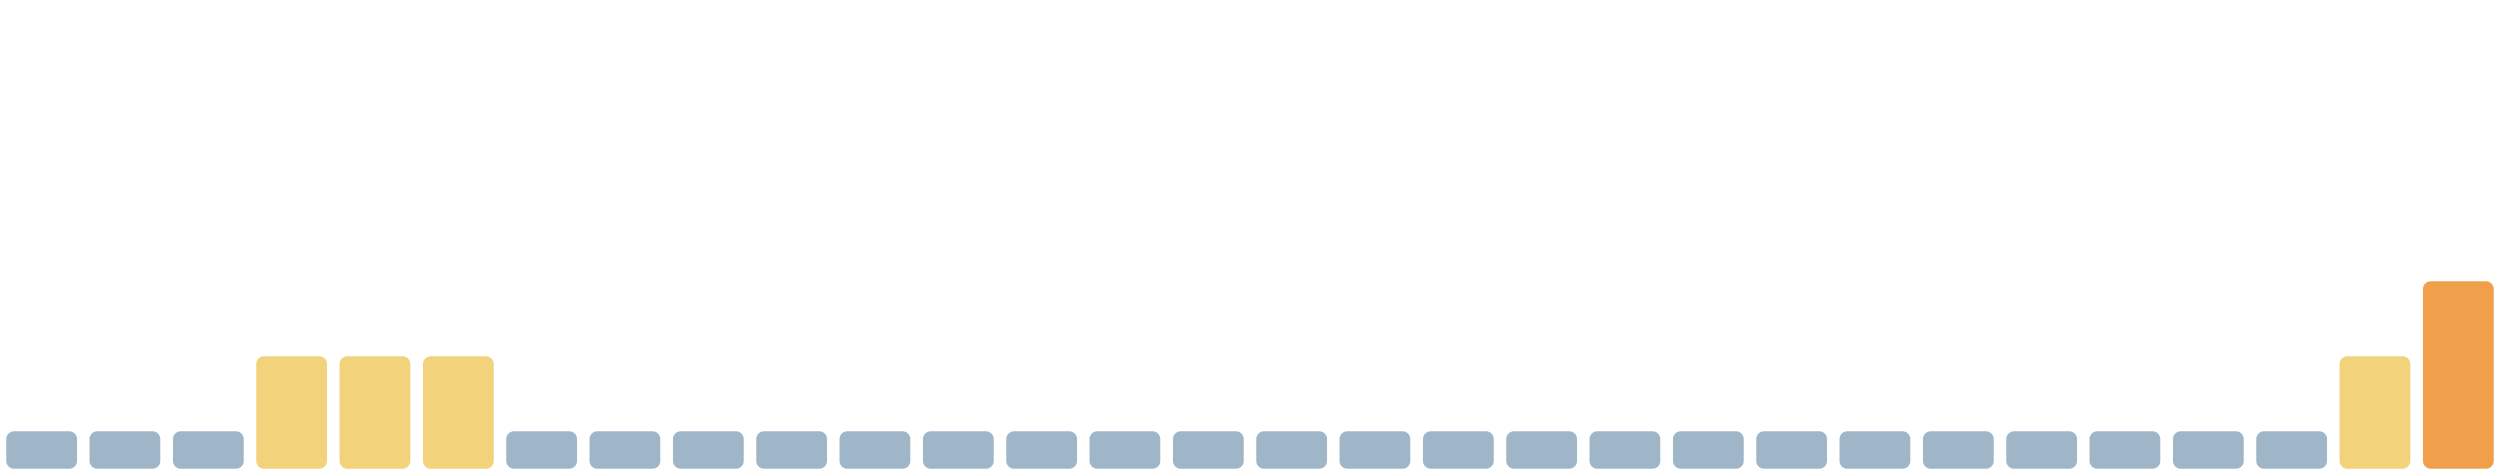
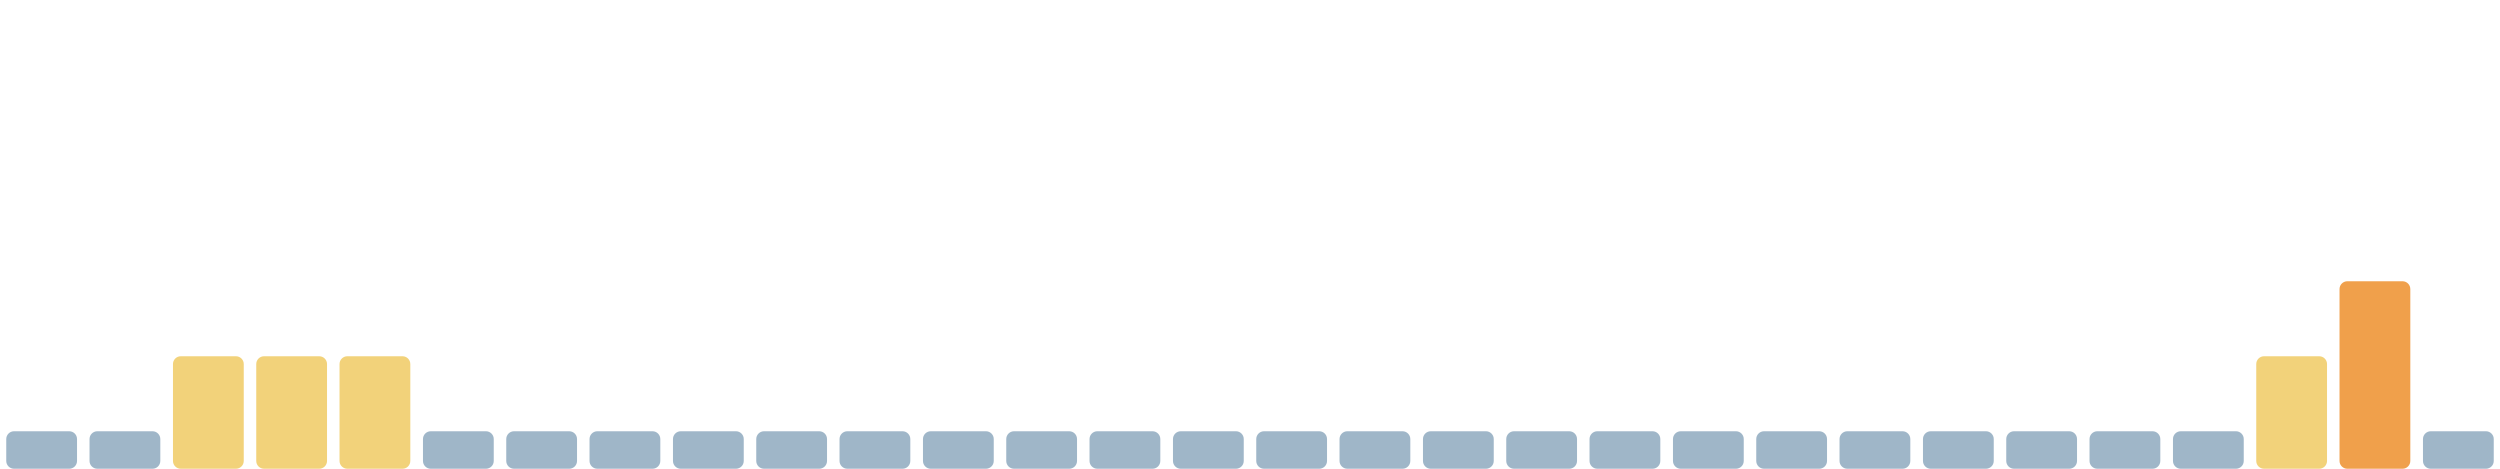
<svg xmlns="http://www.w3.org/2000/svg" viewBox="0 0 1600 300" width="1600" height="300" preserveAspectRatio="none" role="img" aria-label="Índice de huella climática de los últimos 30 días">
  <rect x="4.0" y="276" width="45.3" height="24" rx="5" fill="#9fb6c8" />
  <rect x="57.3" y="276" width="45.3" height="24" rx="5" fill="#9fb6c8" />
-   <rect x="110.7" y="276" width="45.3" height="24" rx="5" fill="#9fb6c8" />
+   <rect x="110.7" y="228" width="45.3" height="72" rx="5" fill="#f2d27a" />
  <rect x="164.0" y="228" width="45.3" height="72" rx="5" fill="#f2d27a" />
  <rect x="217.3" y="228" width="45.3" height="72" rx="5" fill="#f2d27a" />
-   <rect x="270.7" y="228" width="45.3" height="72" rx="5" fill="#f2d27a" />
+   <rect x="270.7" y="276" width="45.3" height="24" rx="5" fill="#9fb6c8" />
  <rect x="324.0" y="276" width="45.3" height="24" rx="5" fill="#9fb6c8" />
  <rect x="377.3" y="276" width="45.3" height="24" rx="5" fill="#9fb6c8" />
  <rect x="430.7" y="276" width="45.3" height="24" rx="5" fill="#9fb6c8" />
  <rect x="484.0" y="276" width="45.3" height="24" rx="5" fill="#9fb6c8" />
  <rect x="537.3" y="276" width="45.3" height="24" rx="5" fill="#9fb6c8" />
  <rect x="590.7" y="276" width="45.3" height="24" rx="5" fill="#9fb6c8" />
  <rect x="644.0" y="276" width="45.3" height="24" rx="5" fill="#9fb6c8" />
  <rect x="697.3" y="276" width="45.3" height="24" rx="5" fill="#9fb6c8" />
  <rect x="750.7" y="276" width="45.3" height="24" rx="5" fill="#9fb6c8" />
  <rect x="804.0" y="276" width="45.3" height="24" rx="5" fill="#9fb6c8" />
  <rect x="857.3" y="276" width="45.3" height="24" rx="5" fill="#9fb6c8" />
  <rect x="910.7" y="276" width="45.3" height="24" rx="5" fill="#9fb6c8" />
  <rect x="964.0" y="276" width="45.3" height="24" rx="5" fill="#9fb6c8" />
  <rect x="1017.3" y="276" width="45.3" height="24" rx="5" fill="#9fb6c8" />
  <rect x="1070.7" y="276" width="45.3" height="24" rx="5" fill="#9fb6c8" />
  <rect x="1124.0" y="276" width="45.3" height="24" rx="5" fill="#9fb6c8" />
  <rect x="1177.3" y="276" width="45.3" height="24" rx="5" fill="#9fb6c8" />
  <rect x="1230.7" y="276" width="45.3" height="24" rx="5" fill="#9fb6c8" />
  <rect x="1284.0" y="276" width="45.3" height="24" rx="5" fill="#9fb6c8" />
  <rect x="1337.3" y="276" width="45.3" height="24" rx="5" fill="#9fb6c8" />
  <rect x="1390.7" y="276" width="45.3" height="24" rx="5" fill="#9fb6c8" />
-   <rect x="1444.0" y="276" width="45.3" height="24" rx="5" fill="#9fb6c8" />
-   <rect x="1497.3" y="228" width="45.3" height="72" rx="5" fill="#f2d27a" />
-   <rect x="1550.7" y="180" width="45.3" height="120" rx="5" fill="#f0a04b" />
+   <rect x="1444.0" y="228" width="45.3" height="72" rx="5" fill="#f2d27a" />
+   <rect x="1497.3" y="180" width="45.3" height="120" rx="5" fill="#f0a04b" />
+   <rect x="1550.7" y="276" width="45.3" height="24" rx="5" fill="#9fb6c8" />
</svg>
